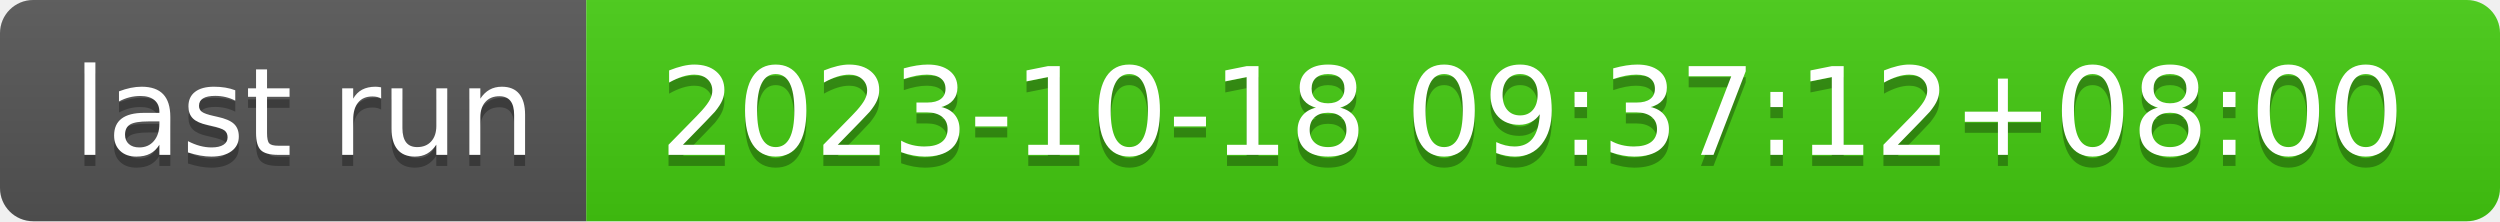
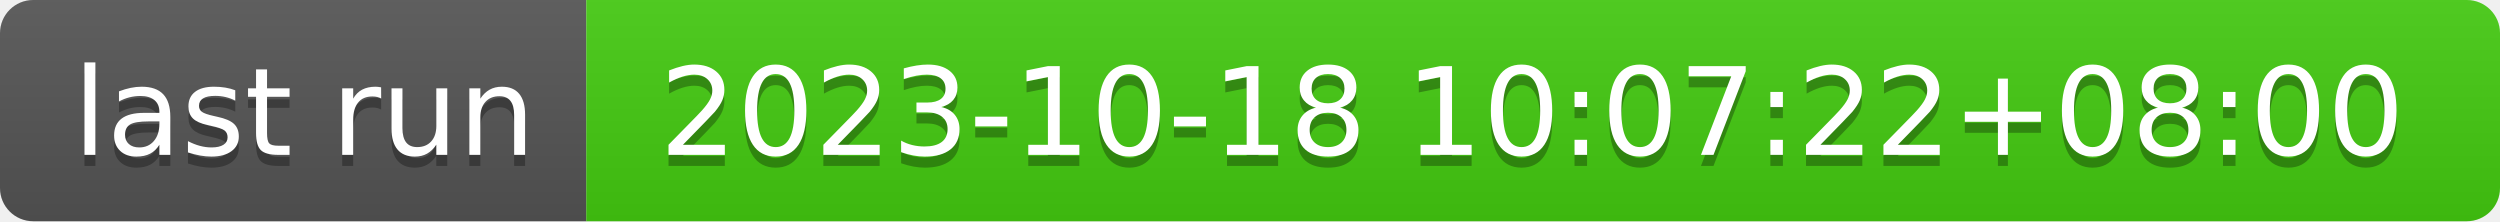
- <svg xmlns="http://www.w3.org/2000/svg" width="226" height="20" role="img" aria-label="last run: 2023-10-18 09:37:12+08:00">
+ <svg xmlns="http://www.w3.org/2000/svg" width="226" height="20" role="img" aria-label="last run: 2023-10-18 10:07:22+08:00">
  <linearGradient id="s" x2="0" y2="100%">
    <stop offset="0" stop-color="#bbb" stop-opacity=".1" />
    <stop offset="1" stop-opacity=".1" />
  </linearGradient>
  <clipPath id="r">
    <rect width="226" height="20" rx="3" fill="#fff" />
  </clipPath>
  <g clip-path="url(#r)">
    <rect width="53" height="20" fill="#555" />
    <rect x="53" width="173" height="20" fill="#4c1" />
    <rect width="226" height="20" fill="url(#s)" />
  </g>
  <g fill="#fff" text-anchor="middle" font-family="Verdana,Geneva,DejaVu Sans,sans-serif" text-rendering="geometricPrecision" font-size="110">
    <text aria-hidden="true" x="275" y="150" fill="#010101" fill-opacity=".3" transform="scale(.1)" textLength="430">last run</text>
    <text x="275" y="140" transform="scale(.1)" fill="#fff" textLength="430">last run</text>
-     <text aria-hidden="true" x="1385" y="150" fill="#010101" fill-opacity=".3" transform="scale(.1)" textLength="1630">2023-10-18 09:37:12+08:00</text>
-     <text x="1385" y="140" transform="scale(.1)" fill="#fff" textLength="1630">2023-10-18 09:37:12+08:00</text>
+     <text aria-hidden="true" x="1385" y="150" fill="#010101" fill-opacity=".3" transform="scale(.1)" textLength="1630">2023-10-18 10:07:22+08:00</text>
+     <text x="1385" y="140" transform="scale(.1)" fill="#fff" textLength="1630">2023-10-18 10:07:22+08:00</text>
  </g>
</svg>
